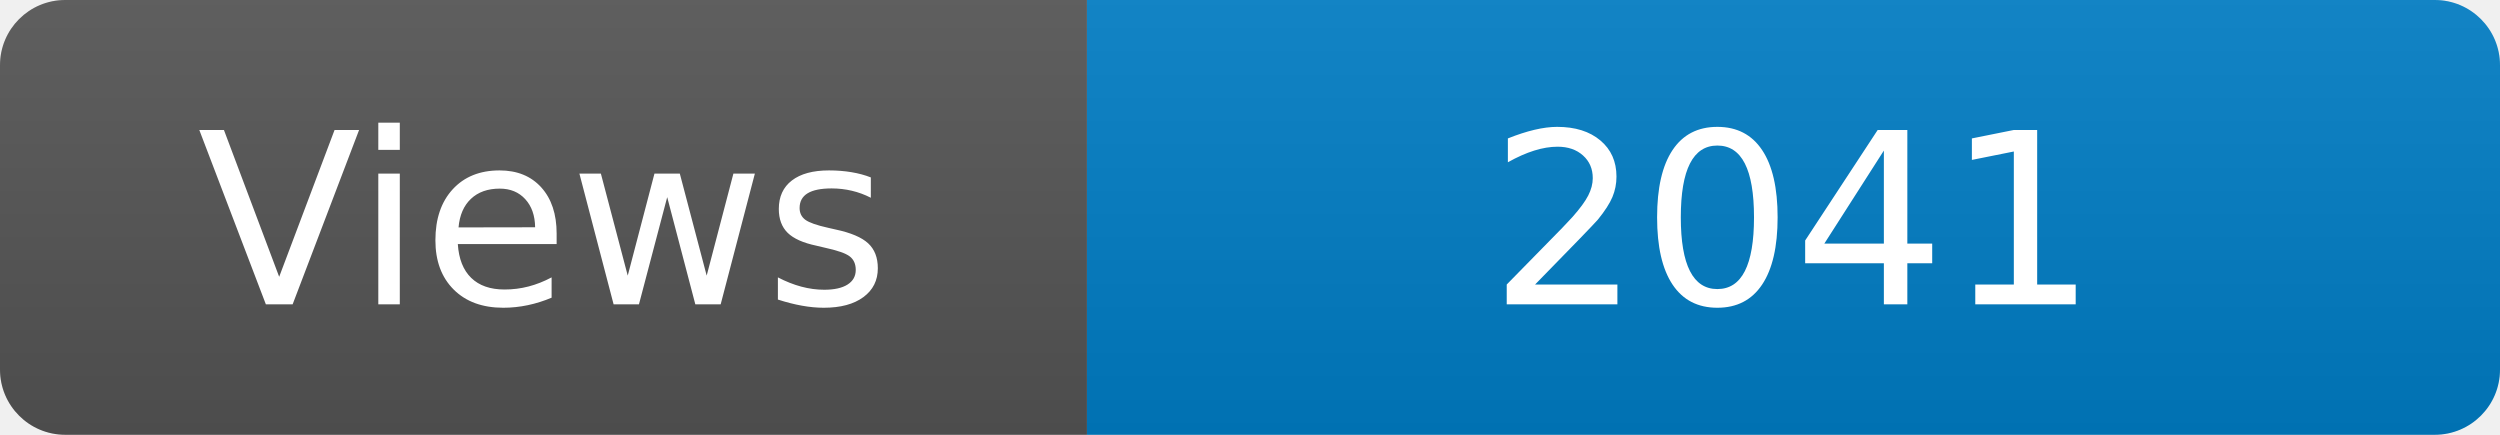
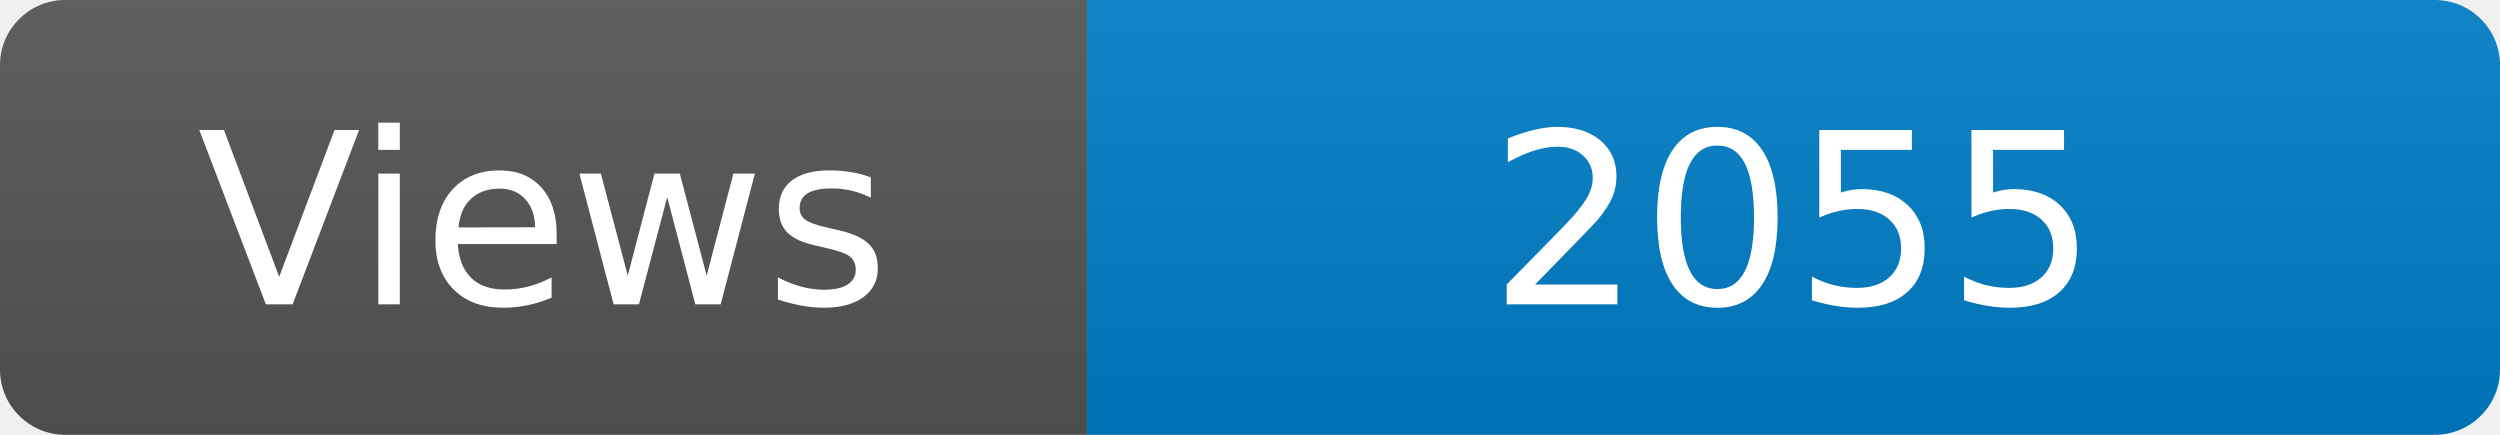
<svg xmlns="http://www.w3.org/2000/svg" width="115" height="20" role="img" aria-label="Maintained?: yes">
  <linearGradient id="s" x2="0" y2="100%">
    <stop offset="0" stop-color="#bbb" stop-opacity=".1" />
    <stop offset="1" stop-opacity=".1" />
  </linearGradient>
  <clipPath id="r">
    <rect width="115" height="20" rx="3" fill="#fff" />
  </clipPath>
  <g clip-path="url(#r)">
    <rect width="50" height="20" fill="#555" />
    <rect x="50" width="160" height="20" fill="#007ec6" />
    <rect width="115" height="20" fill="url(#s)" />
  </g>
  <g fill="#fff" text-anchor="middle" font-family="Verdana,Geneva,DejaVu Sans,sans-serif" font-size="110">
    <text x="250" y="140" transform="scale(.1)" fill="#fff">Views</text>
-     <text x="825" y="140" transform="scale(.1)" fill="#fff">2041</text>
+     <text x="825" y="140" transform="scale(.1)" fill="#fff">2055</text>
  </g>
</svg>
